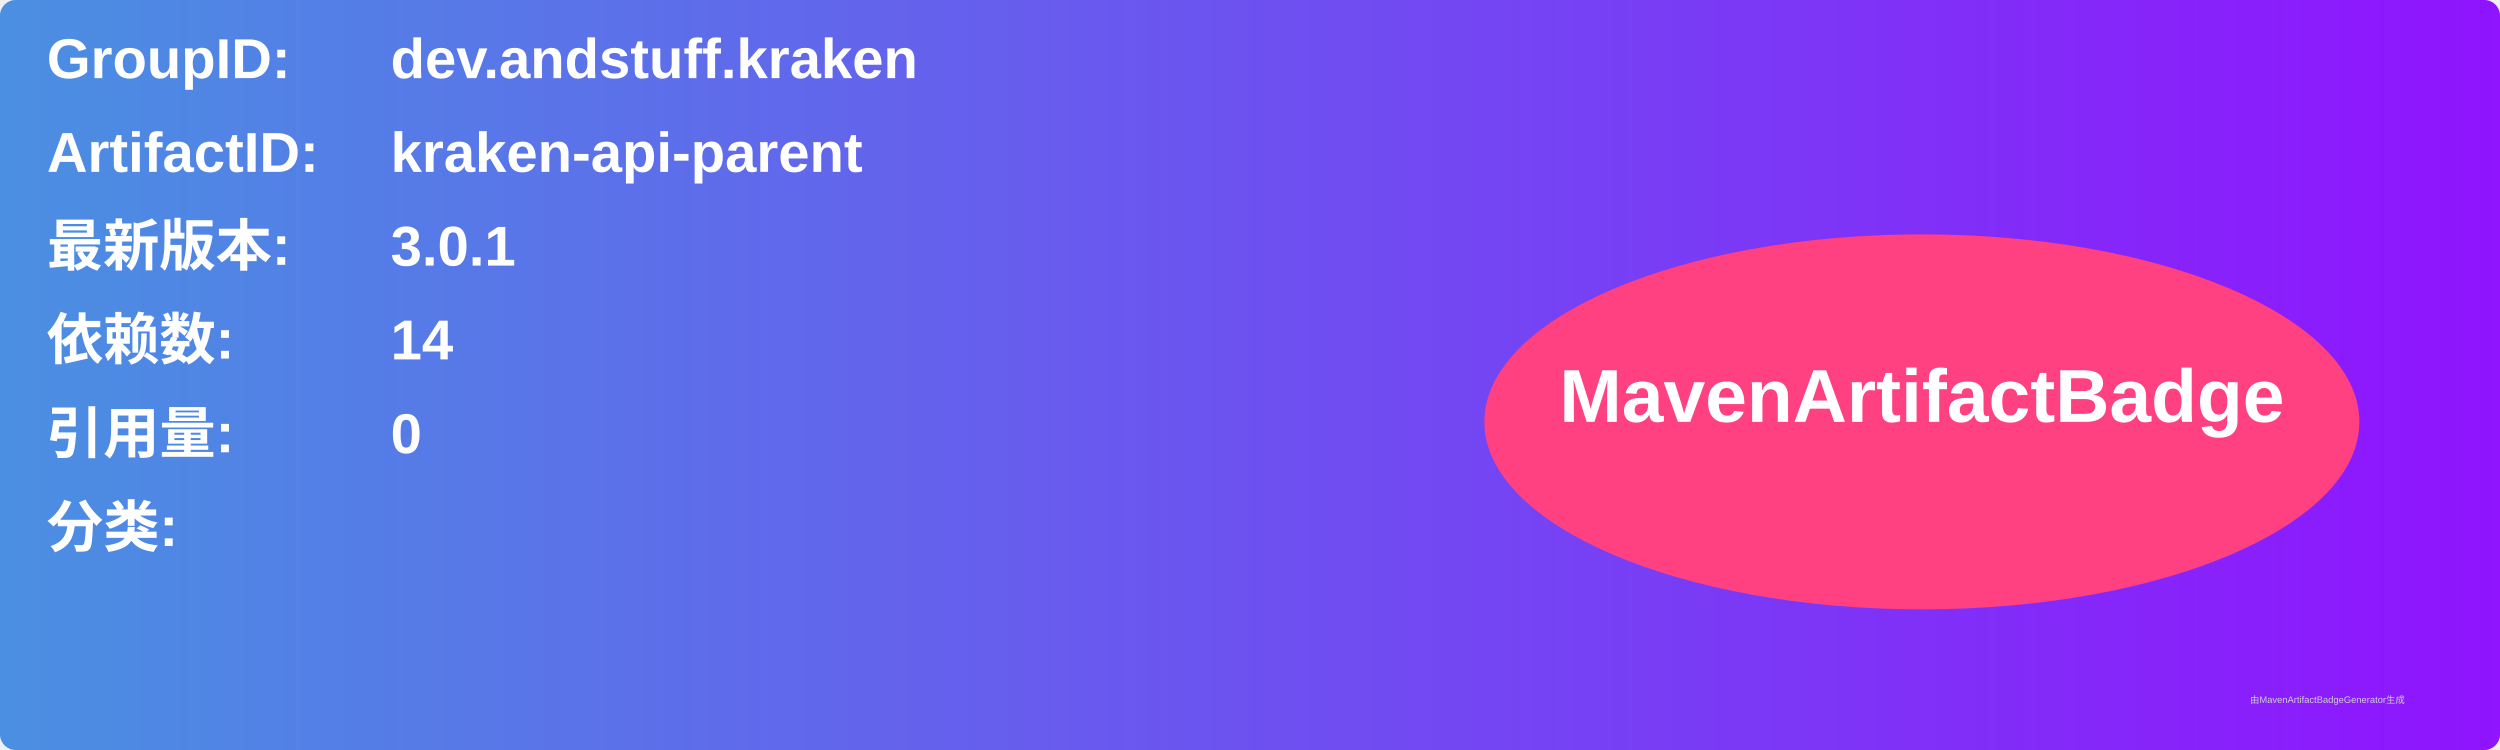
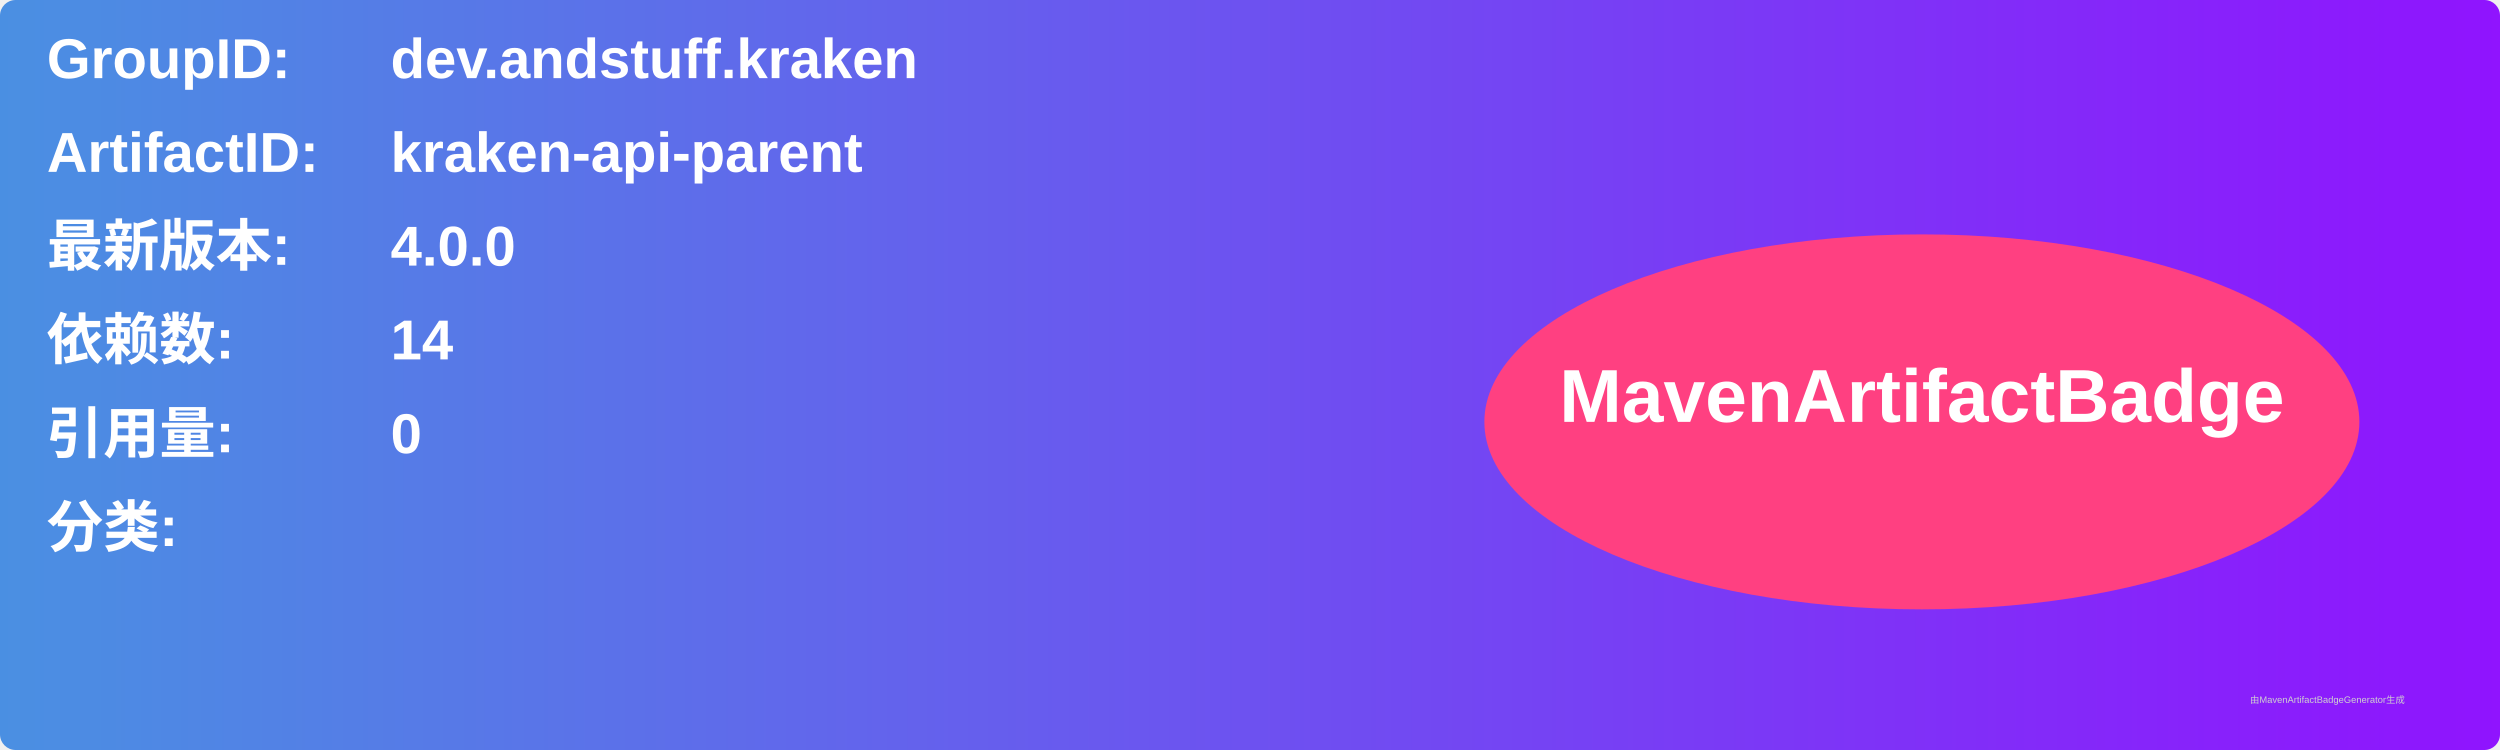
<svg xmlns="http://www.w3.org/2000/svg" width="800" height="240" viewBox="0 0 800 240">
  <linearGradient id="grad" x1="0%" y1="0%" x2="100%" y2="0%">
    <stop offset="0%" stop-color="#4a90e2" />
    <stop offset="100%" stop-color="#9013fe" />
  </linearGradient>
  <rect width="100%" height="100%" rx="5" ry="5" fill="url(#grad)" />
  <g transform="translate(15, 15)">
    <text x="0" y="10" font-family="Arial" font-size="18" fill="white" font-weight="bold" width="260">GroupID:</text>
    <text x="110" y="10" font-family="Arial" font-size="18" fill="white" font-weight="bold" width="460">dev.andstuff.kraken</text>
    <text x="0" y="40" font-family="Arial" font-size="18" fill="white" font-weight="bold" width="260">ArtifactID:</text>
    <text x="110" y="40" font-family="Arial" font-size="18" fill="white" font-weight="bold" width="460">kraken-api-parent</text>
    <text x="0" y="70" font-family="Arial" font-size="18" fill="white" font-weight="bold">最新版本:</text>
    <text x="110" y="70" font-family="Arial" font-size="18" fill="white" font-weight="bold">
-       <tspan font-weight="bold">3.0.1</tspan>
+       <tspan font-weight="bold">4.0.0</tspan>
    </text>
    <text x="0" y="100" font-family="Arial" font-size="18" fill="white" font-weight="bold">依赖数: </text>
    <text x="110" y="100" font-family="Arial" font-size="18" fill="white">
      <tspan font-weight="bold">14</tspan>
    </text>
    <text x="0" y="130" font-family="Arial" font-size="18" fill="white" font-weight="bold">引用量: </text>
    <text x="110" y="130" font-family="Arial" font-size="18" fill="white">
      <tspan font-weight="bold">0</tspan>
    </text>
    <text x="0" y="160" font-family="Arial" font-size="18" fill="white" font-weight="bold">分类:</text>
    <text x="10" y="190" font-family="Arial" font-size="10" fill="white">
      <tspan font-weight="bold" />
    </text>
    <ellipse cx="600" cy="120" rx="140" ry="60" fill="#ff4081" />
    <text x="600" y="120" text-anchor="middle" font-family="Arial" font-size="24" fill="white" font-weight="bold">MavenArtifactBadge</text>
  </g>
  <text x="720" y="225" font-family="Arial" font-size="3" fill="#d0d0d0">由MavenArtifactBadgeGenerator生成</text>
</svg>
